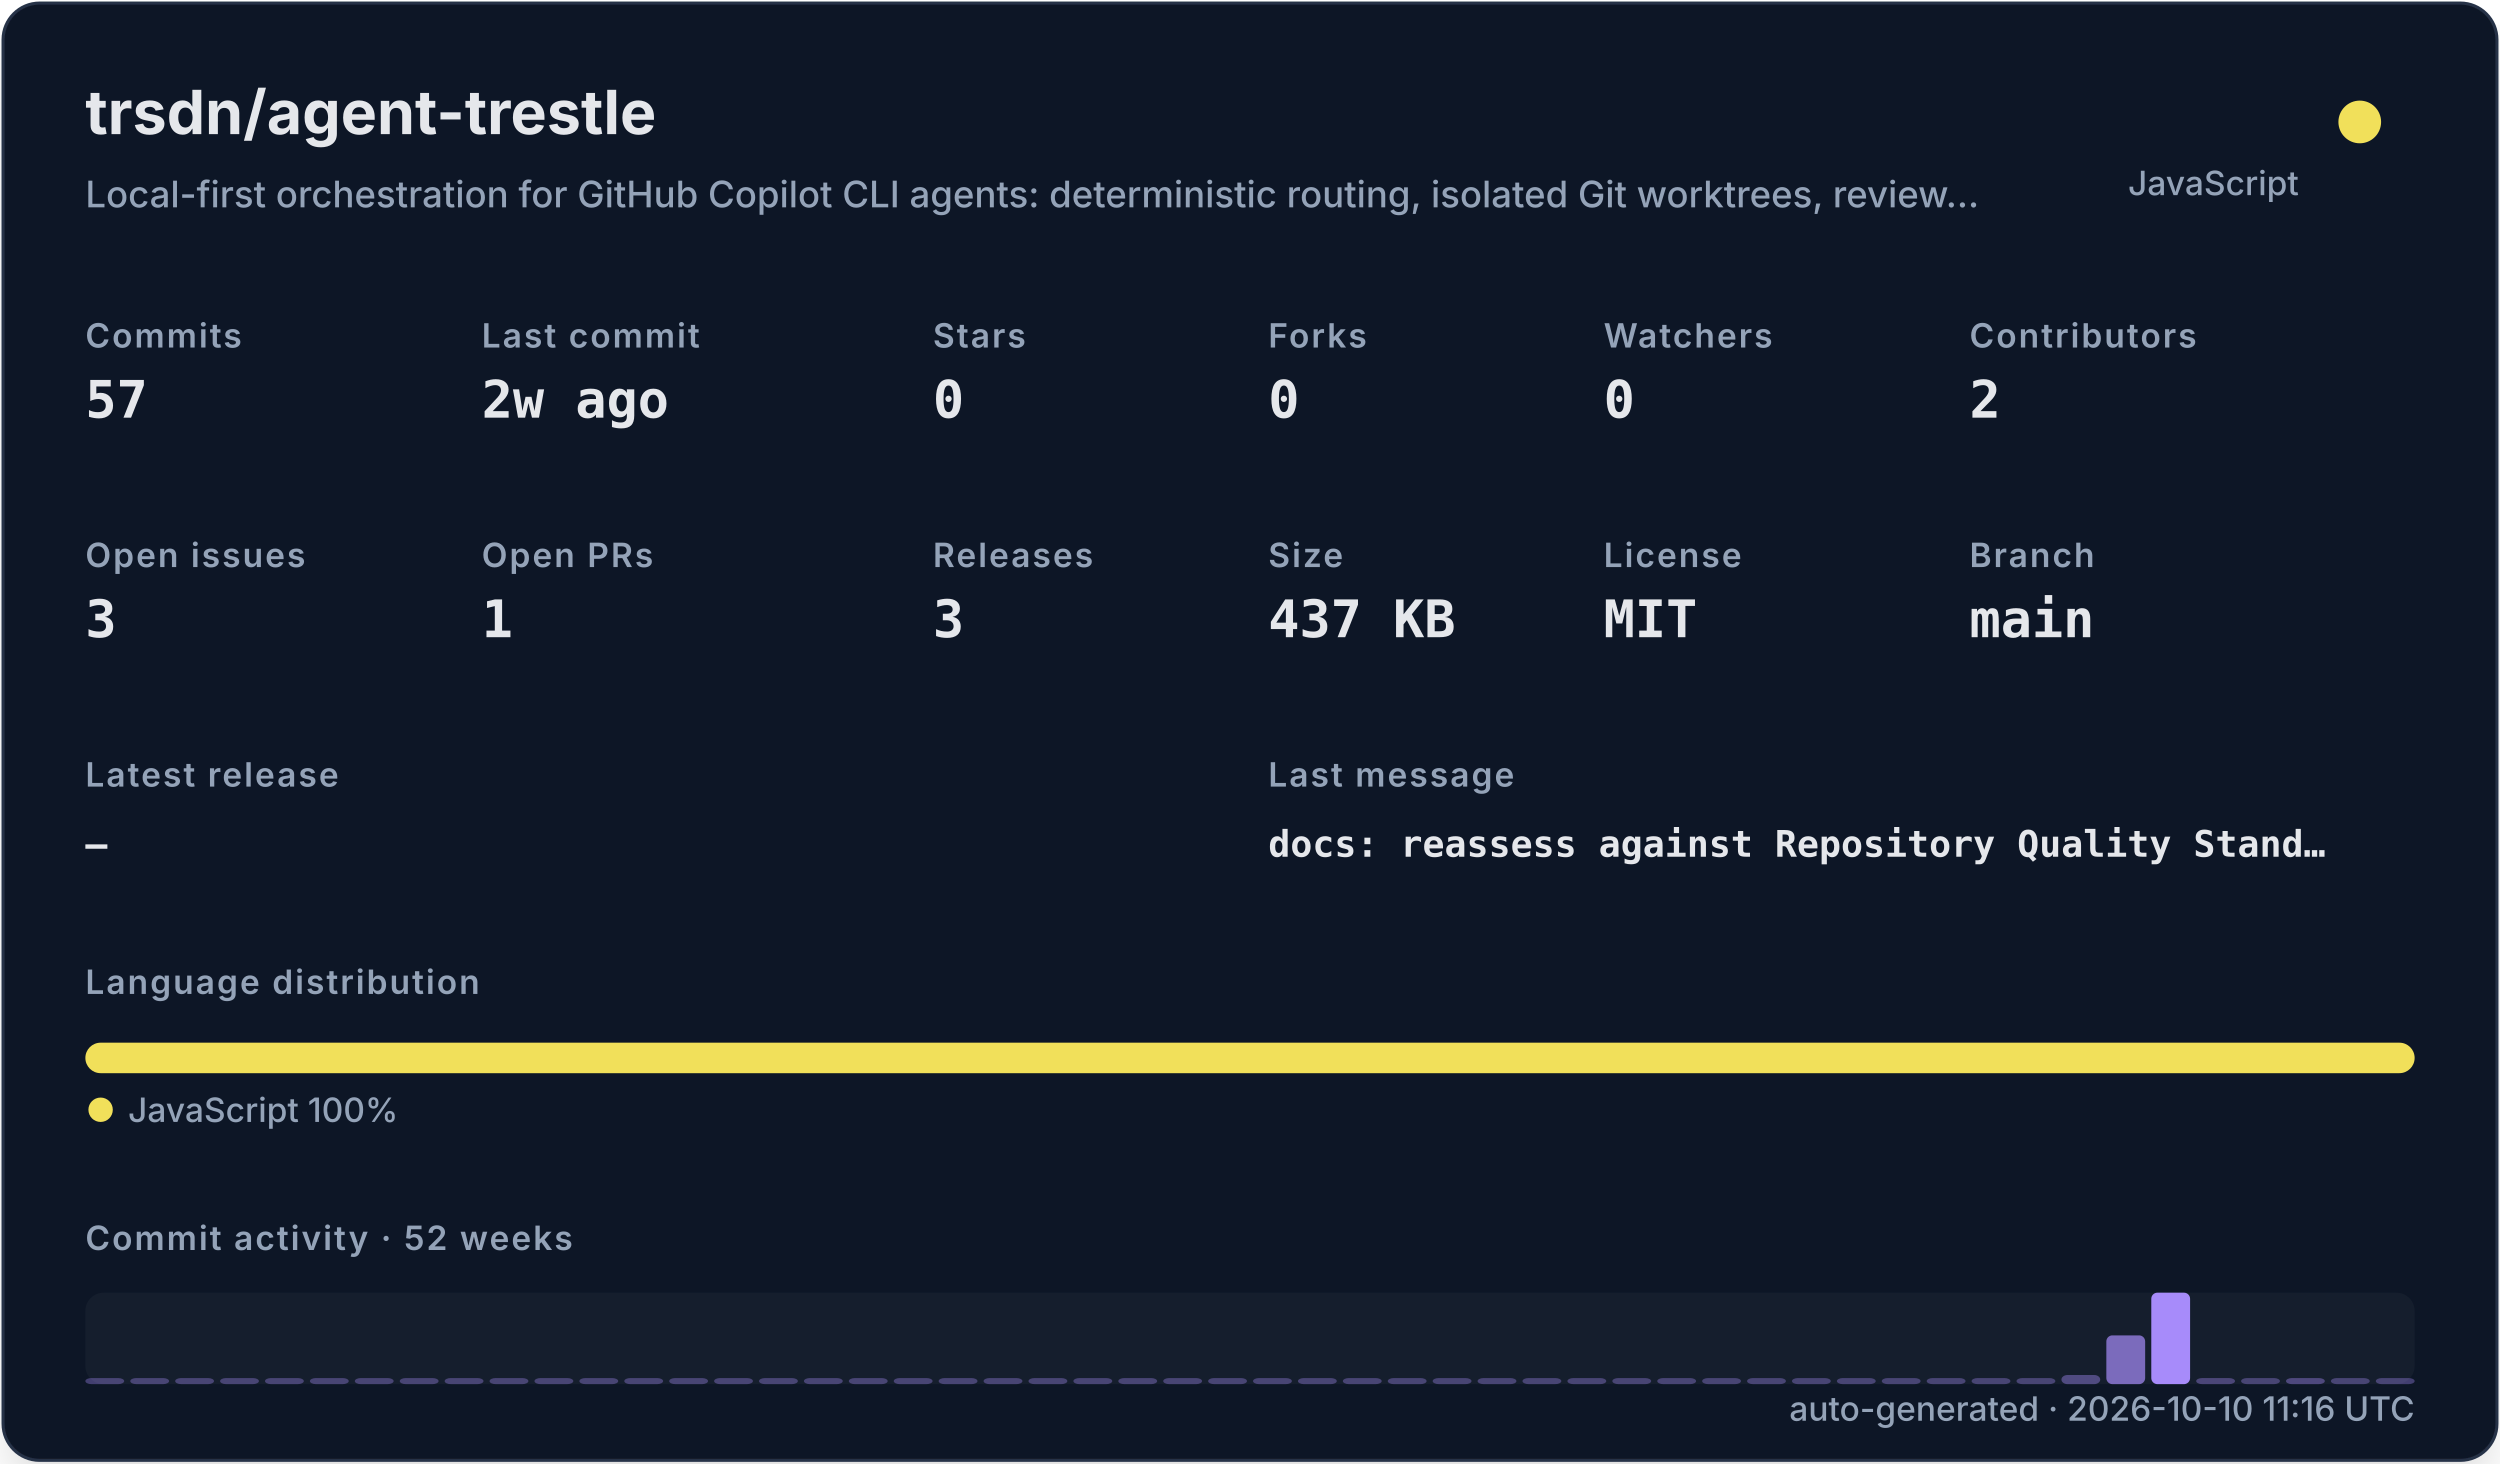
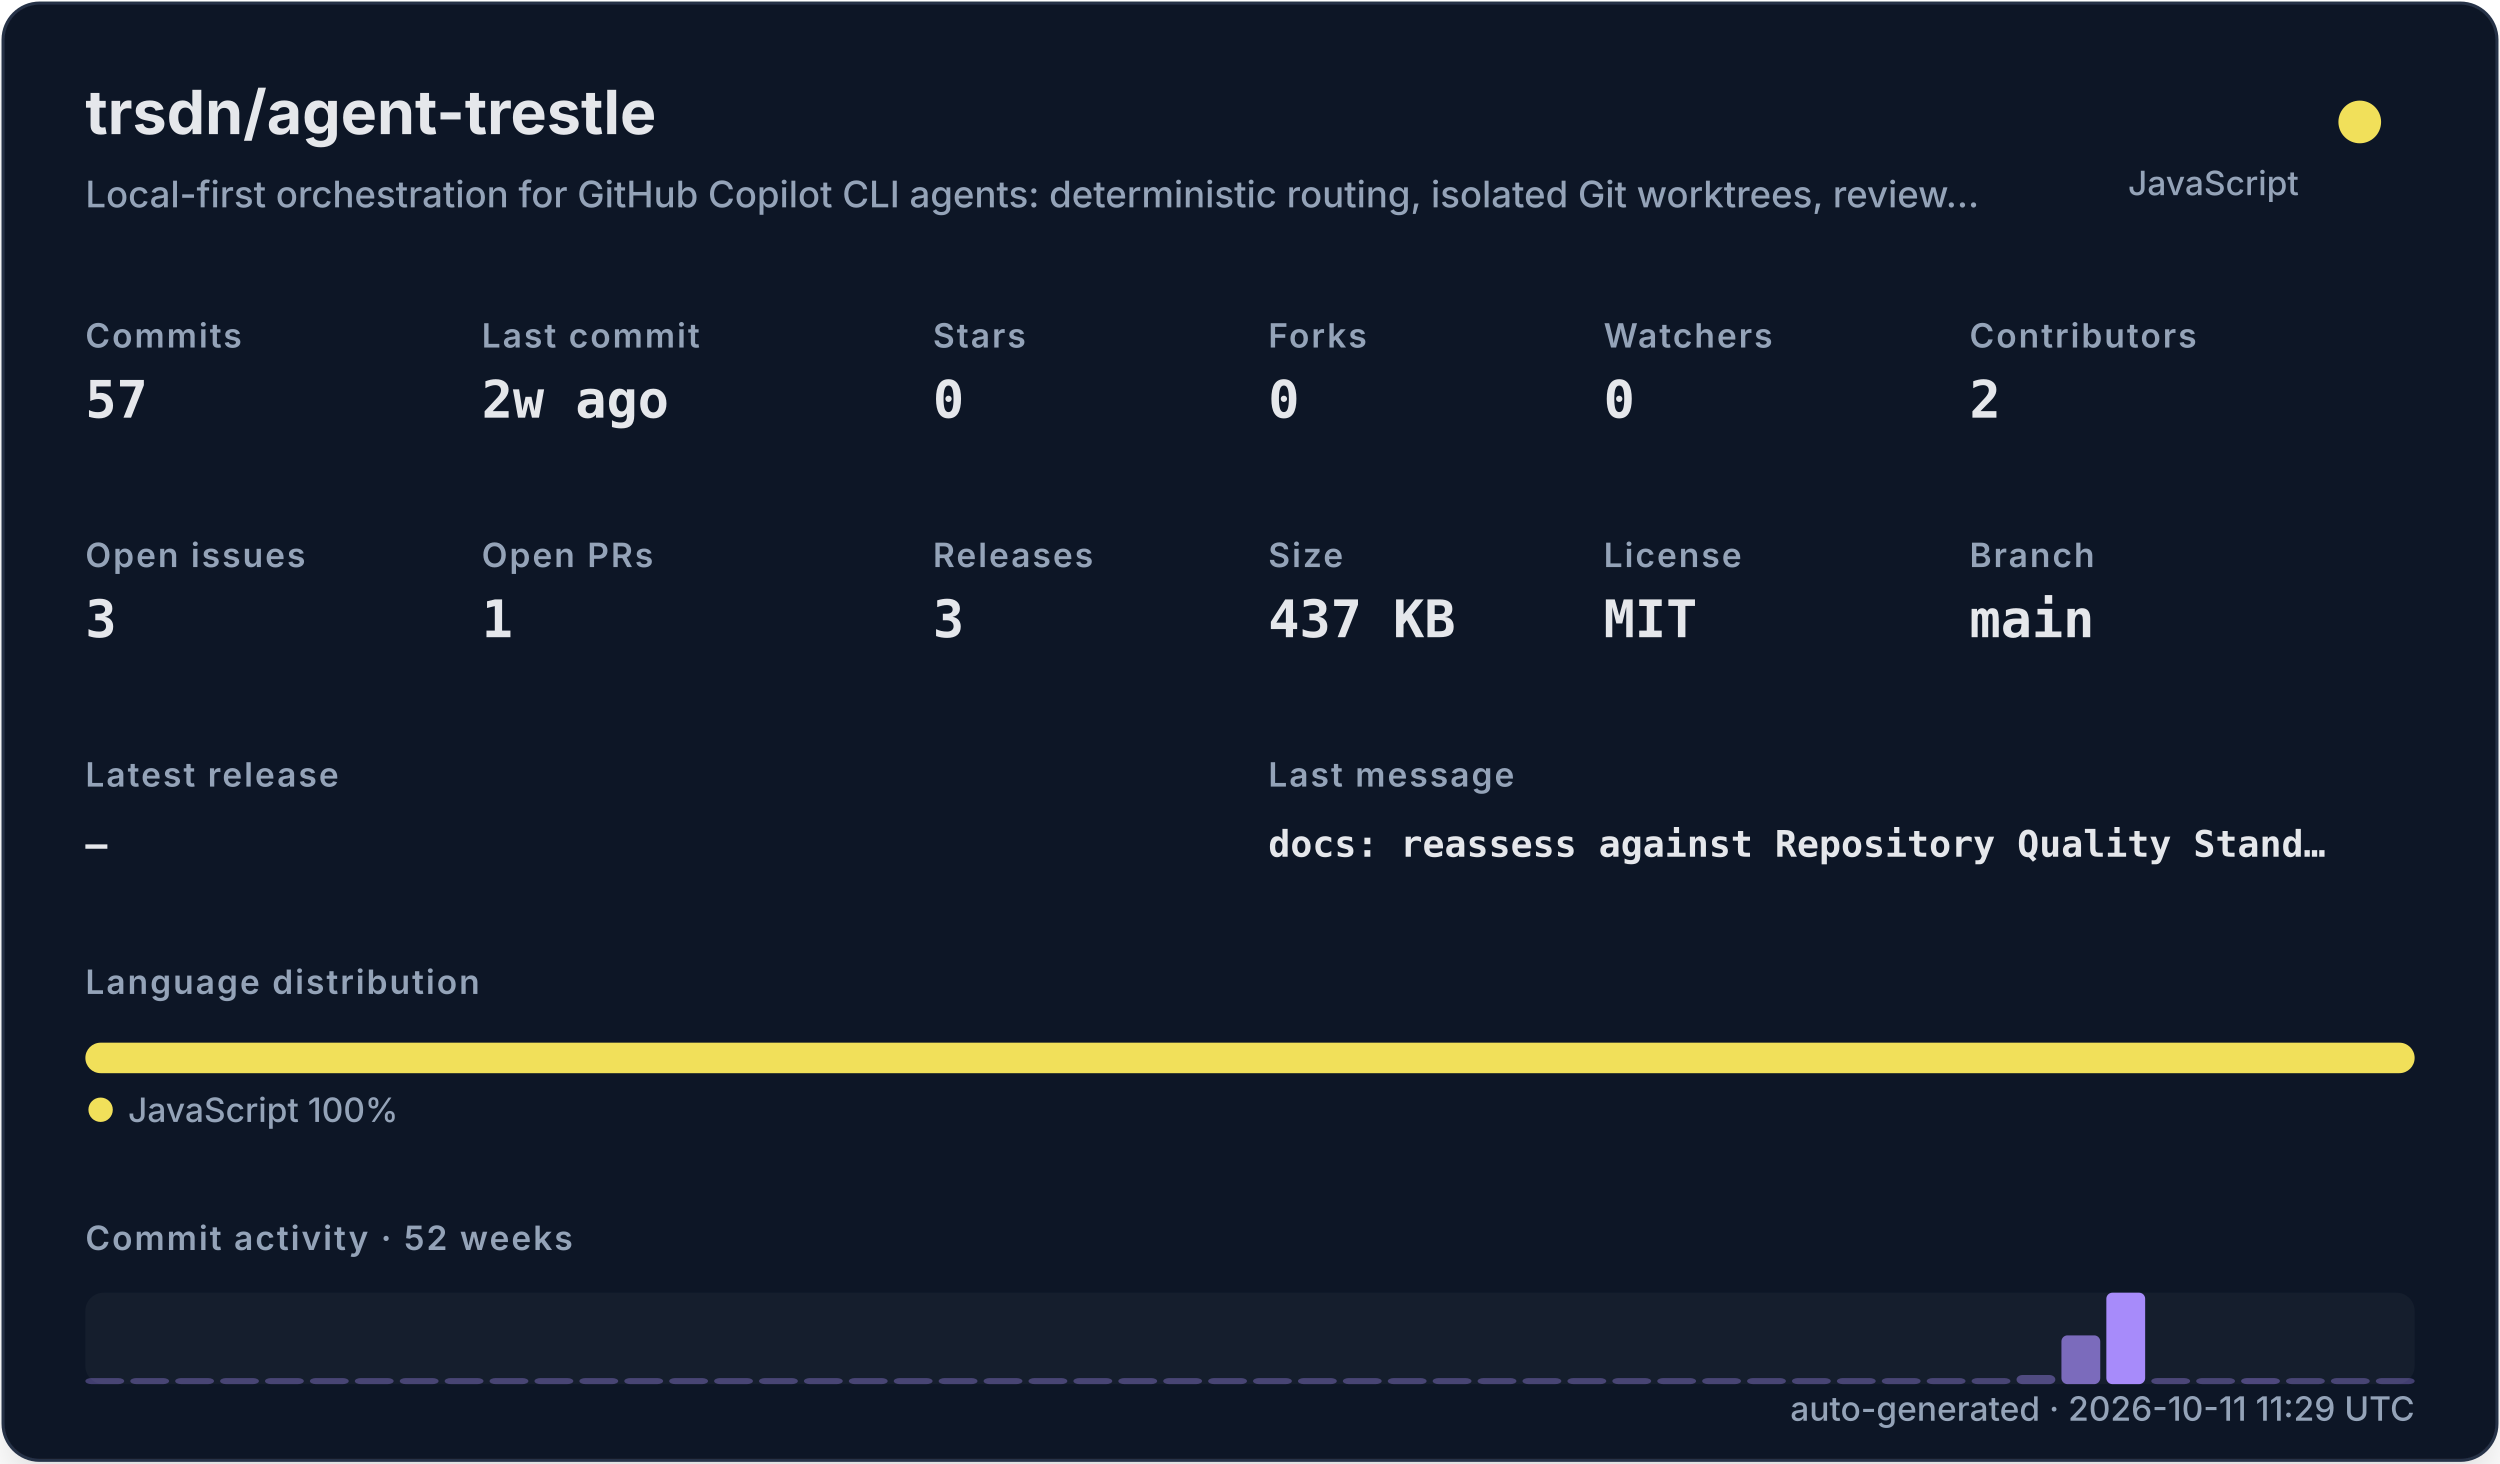
<svg xmlns="http://www.w3.org/2000/svg" width="820" height="480" viewBox="0 0 820 480" role="img">
  <defs>
    <filter id="shadow" x="-10%" y="-10%" width="120%" height="120%">
      <feDropShadow dx="0" dy="8" stdDeviation="10" flood-color="#000000" flood-opacity="0.16" />
    </filter>
    <style>
    .title { font: 700 20px -apple-system,BlinkMacSystemFont,"Segoe UI",sans-serif; fill: #e5e7eb; }
    .subtitle { font: 500 12px -apple-system,BlinkMacSystemFont,"Segoe UI",sans-serif; fill: #94a3b8; }
    .label { font: 600 11px -apple-system,BlinkMacSystemFont,"Segoe UI",sans-serif; fill: #94a3b8; text-transform: uppercase; letter-spacing: .06em; }
    .value { font: 700 17px ui-monospace,SFMono-Regular,Menlo,monospace; fill: #e5e7eb; }
    .small { font: 500 11px -apple-system,BlinkMacSystemFont,"Segoe UI",sans-serif; fill: #94a3b8; }
    .tiny { font: 500 10px -apple-system,BlinkMacSystemFont,"Segoe UI",sans-serif; fill: #94a3b8; }
    .mono { font: 650 12px ui-monospace,SFMono-Regular,Menlo,monospace; fill: #e5e7eb; }
  </style>
  </defs>
  <rect x="1" y="1" width="818" height="478" rx="12" fill="#111827" stroke="#263247" filter="url(#shadow)" />
  <text x="28" y="44" class="title">trsdn/agent-trestle</text>
  <text x="28" y="68" class="subtitle">Local-first orchestration for GitHub Copilot CLI agents: deterministic routing, isolated Git worktrees, review…</text>
  <circle cx="774" cy="40" r="7" fill="#f1e05a" />
  <text x="754" y="64" text-anchor="end" class="small">JavaScript</text>
  <text x="28" y="114" class="label">Commits</text>
  <text x="28" y="137" class="value">57</text>
  <text x="158" y="114" class="label">Last commit</text>
  <text x="158" y="137" class="value">2w ago</text>
  <text x="306" y="114" class="label">Stars</text>
  <text x="306" y="137" class="value">0</text>
  <text x="416" y="114" class="label">Forks</text>
  <text x="416" y="137" class="value">0</text>
  <text x="526" y="114" class="label">Watchers</text>
  <text x="526" y="137" class="value">0</text>
  <text x="646" y="114" class="label">Contributors</text>
  <text x="646" y="137" class="value">2</text>
  <text x="28" y="186" class="label">Open issues</text>
  <text x="28" y="209" class="value">3</text>
  <text x="158" y="186" class="label">Open PRs</text>
  <text x="158" y="209" class="value">1</text>
  <text x="306" y="186" class="label">Releases</text>
  <text x="306" y="209" class="value">3</text>
  <text x="416" y="186" class="label">Size</text>
  <text x="416" y="209" class="value">437 KB</text>
  <text x="526" y="186" class="label">License</text>
  <text x="526" y="209" class="value">MIT</text>
  <text x="646" y="186" class="label">Branch</text>
  <text x="646" y="209" class="value">main</text>
  <text x="28" y="258" class="label">Latest release</text>
  <text x="28" y="281" class="mono">—</text>
  <text x="416" y="258" class="label">Last message</text>
  <text x="416" y="281" class="mono">docs: reassess against Repository Quality Stand…</text>
  <text x="28" y="326" class="label">Language distribution</text>
  <rect x="28.00" y="342" width="764.00" height="10" rx="5" fill="#f1e05a" />
  <circle cx="33" cy="364" r="4" fill="#f1e05a" />
  <text x="42" y="368" class="small">JavaScript 100%</text>
  <text x="28" y="410" class="label">Commit activity · 52 weeks</text>
  <rect x="28" y="424" width="764" height="30" rx="6" fill="#1f2937" opacity=".42" />
  <rect x="28.00" y="452.00" width="12.73" height="2.00" rx="2" fill="#a78bfa" opacity="0.35" />
  <rect x="42.73" y="452.00" width="12.73" height="2.00" rx="2" fill="#a78bfa" opacity="0.35" />
  <rect x="57.46" y="452.00" width="12.73" height="2.00" rx="2" fill="#a78bfa" opacity="0.35" />
  <rect x="72.19" y="452.00" width="12.73" height="2.00" rx="2" fill="#a78bfa" opacity="0.35" />
  <rect x="86.92" y="452.00" width="12.73" height="2.00" rx="2" fill="#a78bfa" opacity="0.35" />
  <rect x="101.65" y="452.00" width="12.73" height="2.00" rx="2" fill="#a78bfa" opacity="0.35" />
  <rect x="116.38" y="452.00" width="12.73" height="2.00" rx="2" fill="#a78bfa" opacity="0.35" />
  <rect x="131.12" y="452.00" width="12.73" height="2.00" rx="2" fill="#a78bfa" opacity="0.35" />
  <rect x="145.85" y="452.00" width="12.73" height="2.00" rx="2" fill="#a78bfa" opacity="0.35" />
  <rect x="160.58" y="452.00" width="12.73" height="2.00" rx="2" fill="#a78bfa" opacity="0.35" />
  <rect x="175.31" y="452.00" width="12.73" height="2.00" rx="2" fill="#a78bfa" opacity="0.35" />
  <rect x="190.04" y="452.00" width="12.73" height="2.00" rx="2" fill="#a78bfa" opacity="0.35" />
  <rect x="204.77" y="452.00" width="12.73" height="2.00" rx="2" fill="#a78bfa" opacity="0.35" />
  <rect x="219.50" y="452.00" width="12.73" height="2.00" rx="2" fill="#a78bfa" opacity="0.35" />
  <rect x="234.23" y="452.00" width="12.73" height="2.00" rx="2" fill="#a78bfa" opacity="0.35" />
  <rect x="248.96" y="452.00" width="12.73" height="2.00" rx="2" fill="#a78bfa" opacity="0.35" />
  <rect x="263.69" y="452.00" width="12.73" height="2.00" rx="2" fill="#a78bfa" opacity="0.35" />
  <rect x="278.42" y="452.00" width="12.73" height="2.00" rx="2" fill="#a78bfa" opacity="0.35" />
  <rect x="293.15" y="452.00" width="12.73" height="2.00" rx="2" fill="#a78bfa" opacity="0.35" />
  <rect x="307.88" y="452.00" width="12.73" height="2.00" rx="2" fill="#a78bfa" opacity="0.35" />
  <rect x="322.62" y="452.00" width="12.73" height="2.00" rx="2" fill="#a78bfa" opacity="0.35" />
  <rect x="337.35" y="452.00" width="12.73" height="2.00" rx="2" fill="#a78bfa" opacity="0.35" />
  <rect x="352.08" y="452.00" width="12.73" height="2.00" rx="2" fill="#a78bfa" opacity="0.35" />
  <rect x="366.81" y="452.00" width="12.73" height="2.00" rx="2" fill="#a78bfa" opacity="0.35" />
  <rect x="381.54" y="452.00" width="12.73" height="2.00" rx="2" fill="#a78bfa" opacity="0.35" />
  <rect x="396.27" y="452.00" width="12.73" height="2.00" rx="2" fill="#a78bfa" opacity="0.35" />
  <rect x="411.00" y="452.00" width="12.73" height="2.00" rx="2" fill="#a78bfa" opacity="0.35" />
  <rect x="425.73" y="452.00" width="12.73" height="2.00" rx="2" fill="#a78bfa" opacity="0.35" />
  <rect x="440.46" y="452.00" width="12.73" height="2.00" rx="2" fill="#a78bfa" opacity="0.35" />
  <rect x="455.19" y="452.00" width="12.73" height="2.00" rx="2" fill="#a78bfa" opacity="0.35" />
  <rect x="469.92" y="452.00" width="12.73" height="2.00" rx="2" fill="#a78bfa" opacity="0.35" />
  <rect x="484.65" y="452.00" width="12.73" height="2.00" rx="2" fill="#a78bfa" opacity="0.35" />
  <rect x="499.38" y="452.00" width="12.73" height="2.00" rx="2" fill="#a78bfa" opacity="0.35" />
  <rect x="514.12" y="452.00" width="12.73" height="2.00" rx="2" fill="#a78bfa" opacity="0.35" />
  <rect x="528.85" y="452.00" width="12.73" height="2.00" rx="2" fill="#a78bfa" opacity="0.35" />
  <rect x="543.58" y="452.00" width="12.73" height="2.00" rx="2" fill="#a78bfa" opacity="0.35" />
  <rect x="558.31" y="452.00" width="12.73" height="2.00" rx="2" fill="#a78bfa" opacity="0.35" />
  <rect x="573.04" y="452.00" width="12.73" height="2.00" rx="2" fill="#a78bfa" opacity="0.35" />
  <rect x="587.77" y="452.00" width="12.73" height="2.00" rx="2" fill="#a78bfa" opacity="0.35" />
  <rect x="602.50" y="452.00" width="12.73" height="2.00" rx="2" fill="#a78bfa" opacity="0.35" />
  <rect x="617.23" y="452.00" width="12.73" height="2.00" rx="2" fill="#a78bfa" opacity="0.35" />
  <rect x="631.96" y="452.00" width="12.73" height="2.00" rx="2" fill="#a78bfa" opacity="0.35" />
  <rect x="646.69" y="452.00" width="12.73" height="2.00" rx="2" fill="#a78bfa" opacity="0.35" />
-   <rect x="661.42" y="452.00" width="12.73" height="2.00" rx="2" fill="#a78bfa" opacity="0.35" />
-   <rect x="676.15" y="451.00" width="12.73" height="3.00" rx="2" fill="#a78bfa" opacity="0.41" />
-   <rect x="690.88" y="438.00" width="12.73" height="16.00" rx="2" fill="#a78bfa" opacity="0.70" />
-   <rect x="705.62" y="424.00" width="12.73" height="30.00" rx="2" fill="#a78bfa" opacity="1.00" />
-   <rect x="720.35" y="452.00" width="12.73" height="2.00" rx="2" fill="#a78bfa" opacity="0.37" />
-   <rect x="735.08" y="452.00" width="12.73" height="2.00" rx="2" fill="#a78bfa" opacity="0.35" />
-   <rect x="749.81" y="452.00" width="12.73" height="2.00" rx="2" fill="#a78bfa" opacity="0.39" />
+   <rect x="661.42" y="451.00" width="12.73" height="3.00" rx="2" fill="#a78bfa" opacity="0.41" />
+   <rect x="676.15" y="438.00" width="12.73" height="16.00" rx="2" fill="#a78bfa" opacity="0.70" />
+   <rect x="690.88" y="424.00" width="12.73" height="30.00" rx="2" fill="#a78bfa" opacity="1.00" />
+   <rect x="705.62" y="452.00" width="12.73" height="2.00" rx="2" fill="#a78bfa" opacity="0.37" />
+   <rect x="720.35" y="452.00" width="12.73" height="2.00" rx="2" fill="#a78bfa" opacity="0.35" />
+   <rect x="735.08" y="452.00" width="12.73" height="2.00" rx="2" fill="#a78bfa" opacity="0.39" />
+   <rect x="749.81" y="452.00" width="12.73" height="2.00" rx="2" fill="#a78bfa" opacity="0.35" />
  <rect x="764.54" y="452.00" width="12.73" height="2.00" rx="2" fill="#a78bfa" opacity="0.35" />
  <rect x="779.27" y="452.00" width="12.73" height="2.00" rx="2" fill="#a78bfa" opacity="0.35" />
-   <text x="792" y="466" text-anchor="end" class="small">auto-generated · 2026-10-10 11:16 UTC</text>
+   <text x="792" y="466" text-anchor="end" class="small">auto-generated · 2026-10-11 11:29 UTC</text>
</svg>
